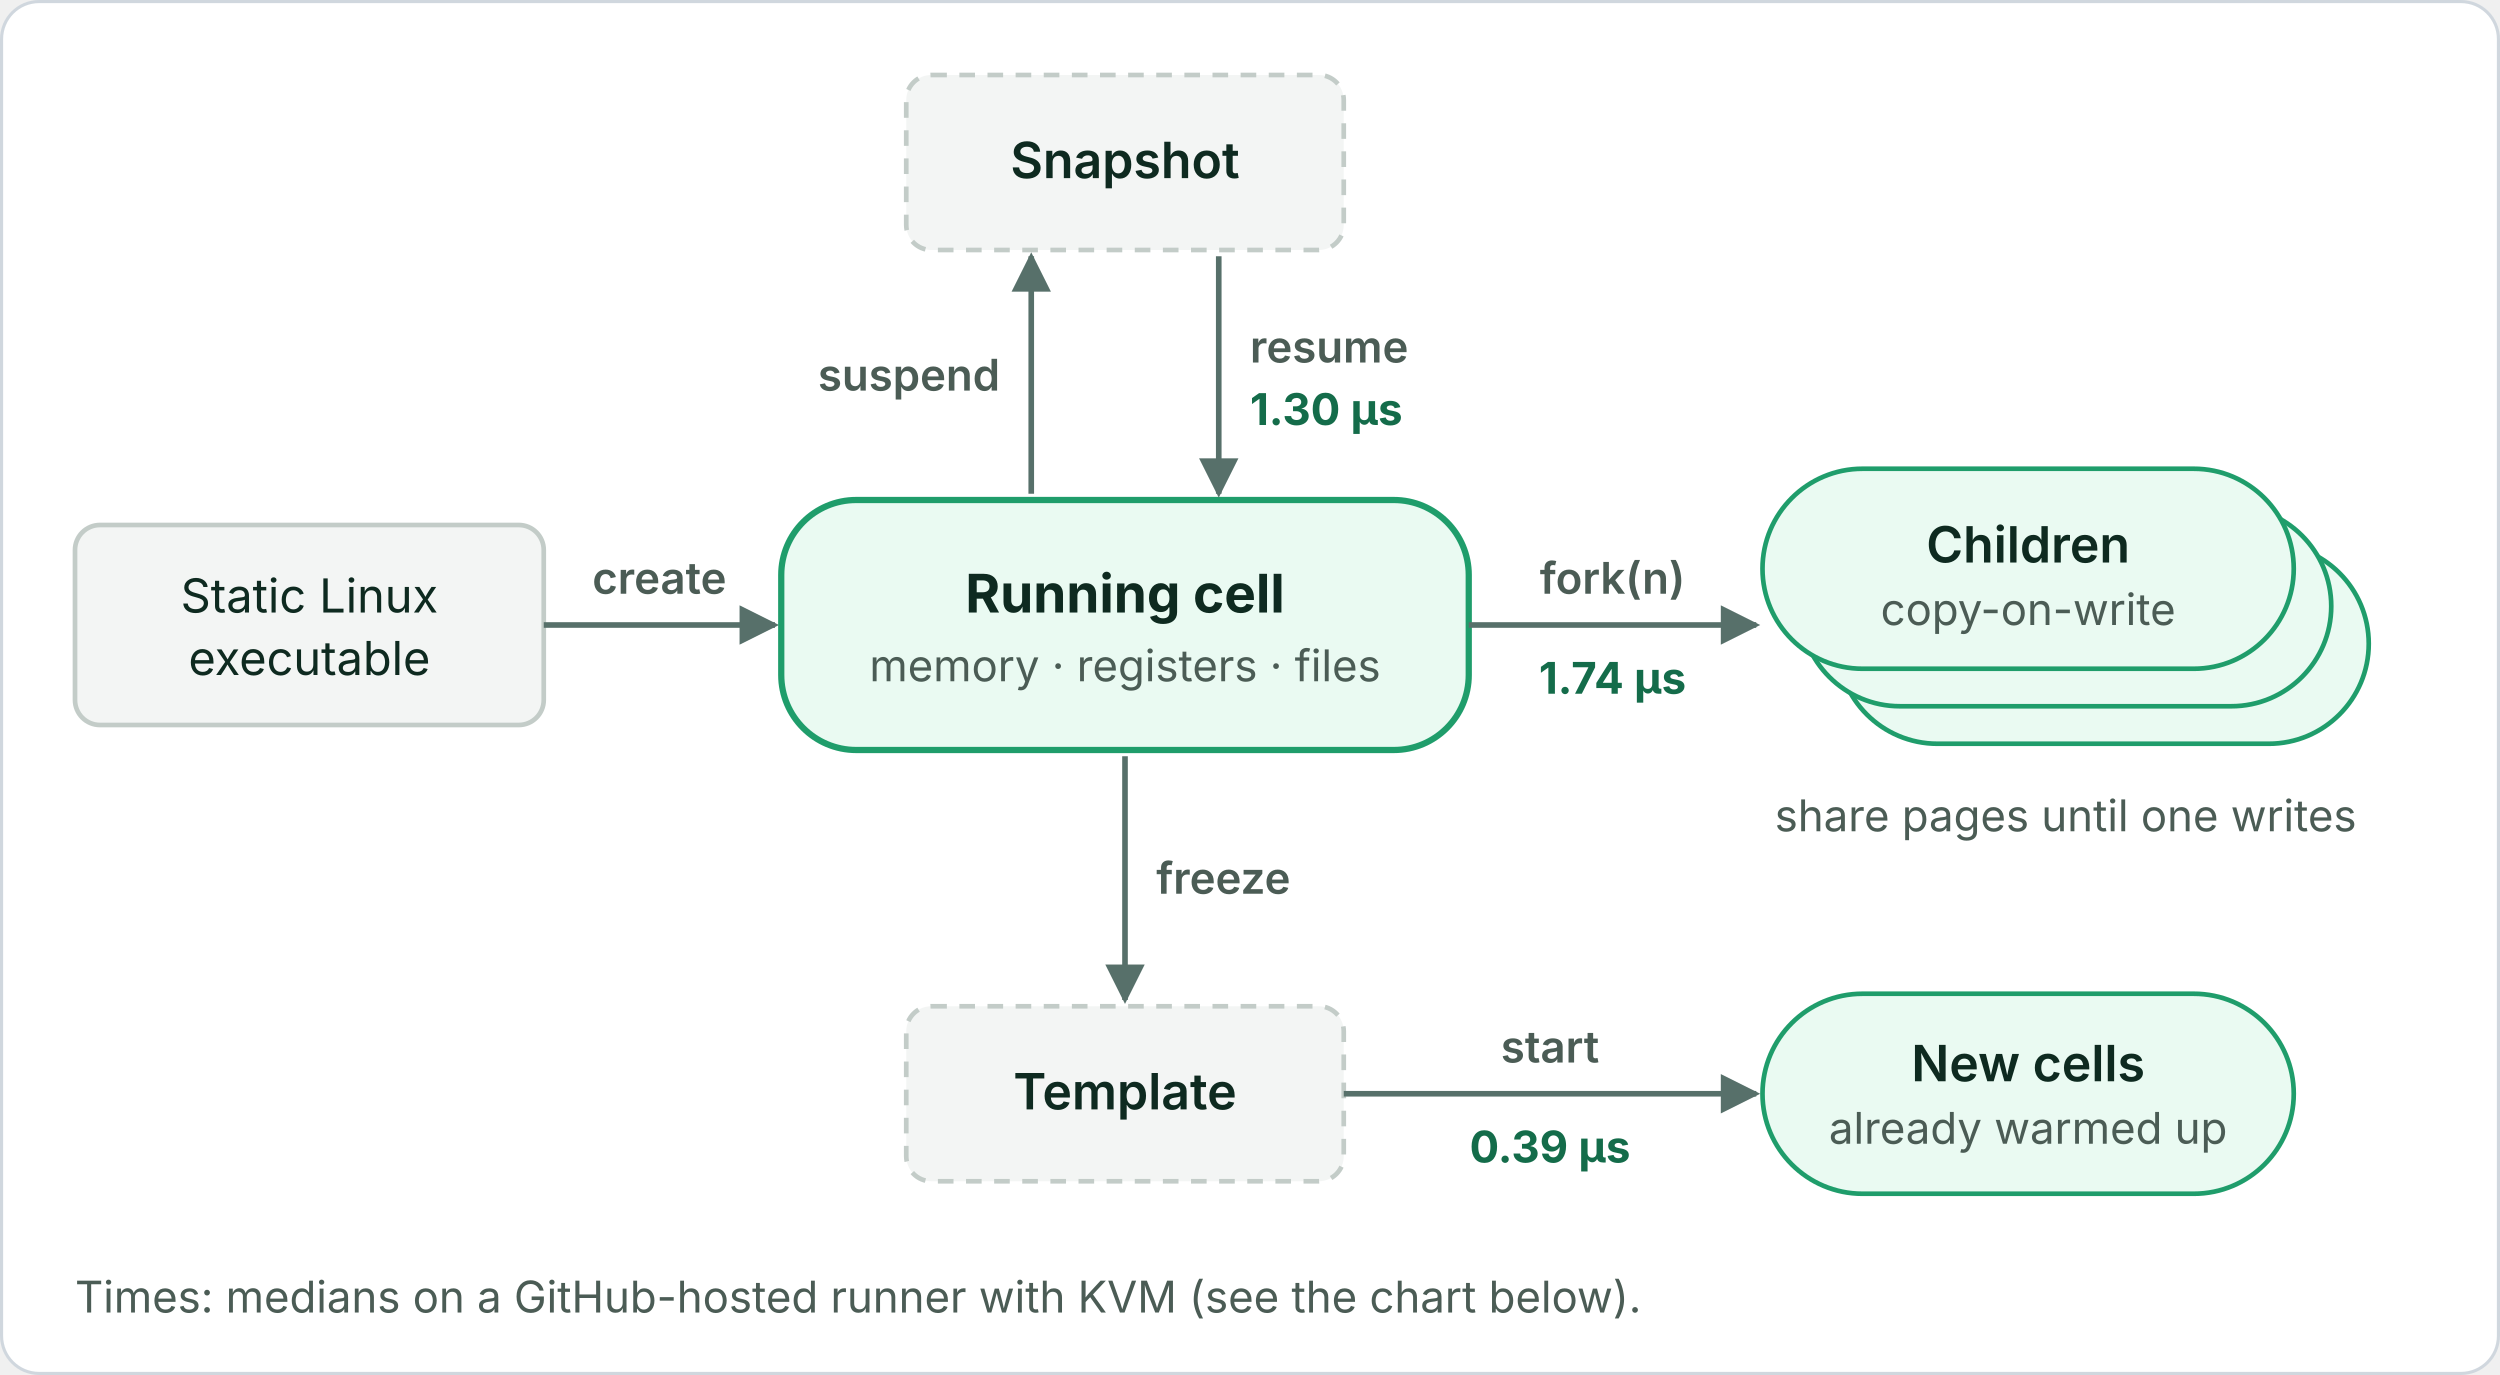
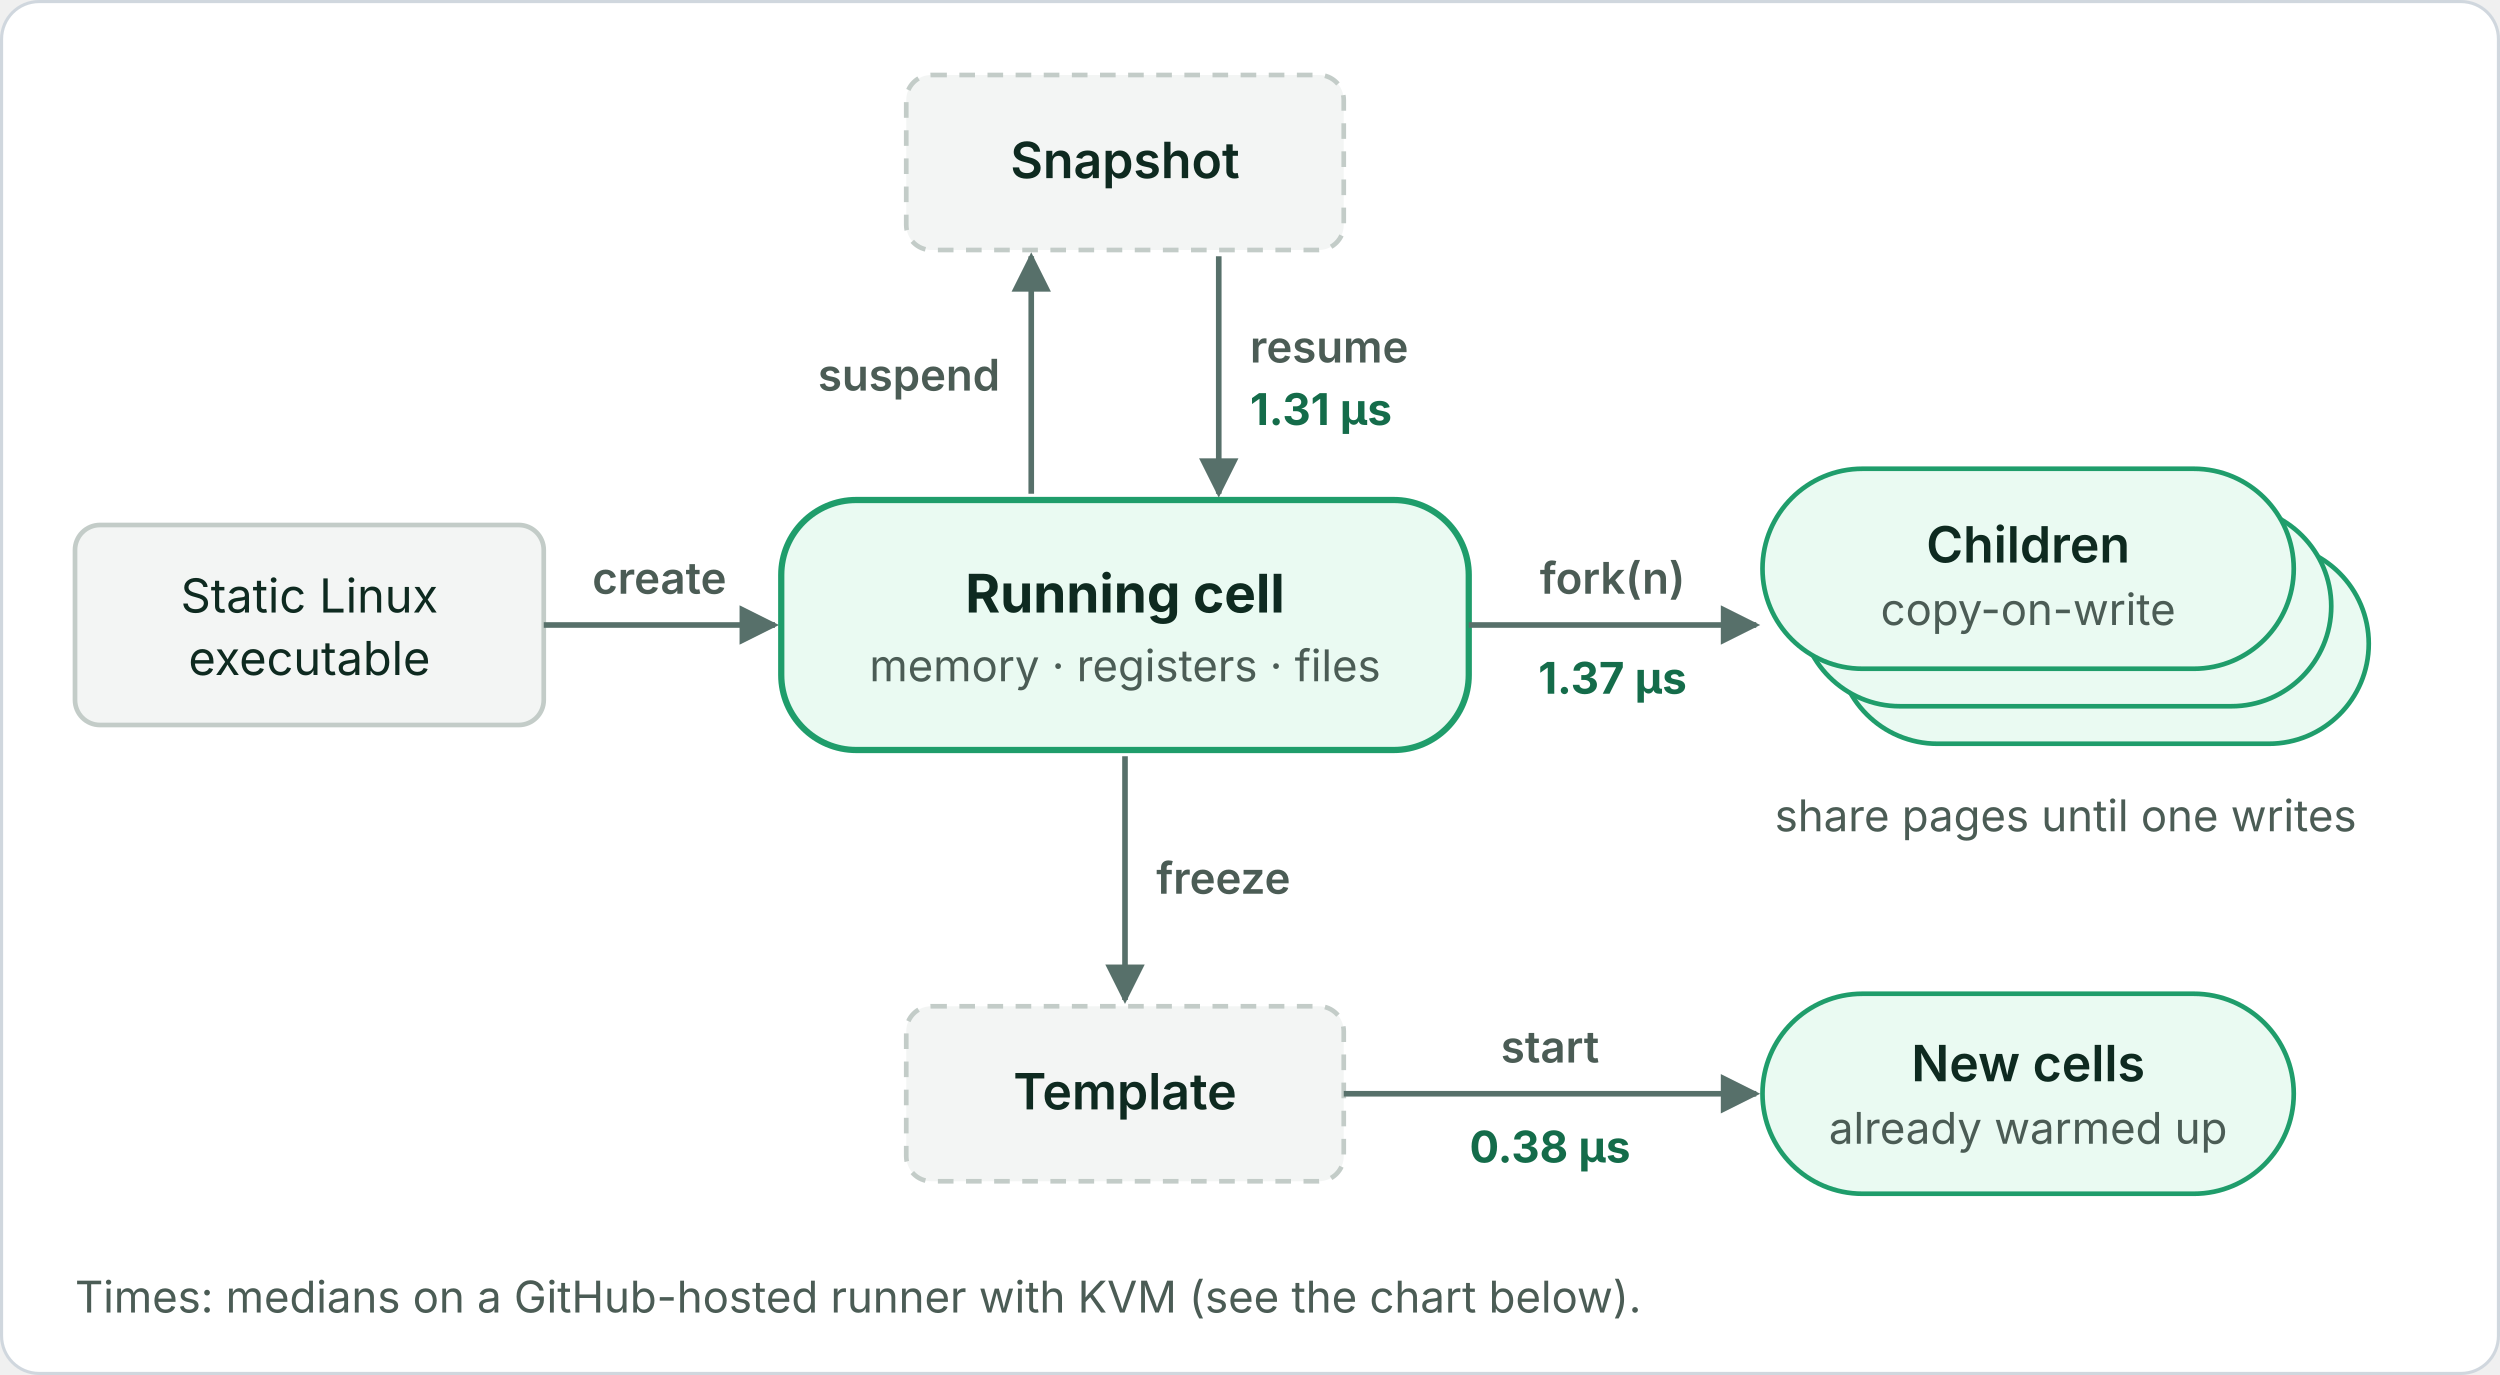
<svg xmlns="http://www.w3.org/2000/svg" viewBox="0 0 800 440" width="800" height="440" role="img" font-family="Inter, -apple-system, Segoe UI, Helvetica, Arial, sans-serif">
  <defs>
    <marker id="a" viewBox="0 0 10 10" refX="9" refY="5" markerWidth="7" markerHeight="7" orient="auto-start-reverse">
      <path d="M0 0L10 5L0 10z" fill="#57706a" />
    </marker>
  </defs>
  <rect class="bg" x="0.5" y="0.5" width="799" height="439" rx="12" fill="#ffffff" stroke="#d0d7de" />
  <rect x="24" y="168" width="150" height="64" rx="8" fill="#f3f5f4" stroke="#c3ccc8" stroke-width="1.5" />
  <text x="99" y="196" font-size="15" fill="#0e2a20" text-anchor="middle">Static Linux</text>
  <text x="99" y="216" font-size="15" fill="#0e2a20" text-anchor="middle">executable</text>
  <line x1="174" y1="200" x2="248" y2="200" stroke="#57706a" stroke-width="1.8" marker-end="url(#a)" />
  <text x="211" y="190" font-size="14" fill="#4b5c55" font-weight="600" text-anchor="middle">create</text>
  <rect x="250" y="160" width="220" height="80" rx="24" fill="#eafaf2" stroke="#1f9d6b" stroke-width="2" />
  <text x="360" y="196" font-size="17" fill="#0e2a20" font-weight="700" text-anchor="middle">Running cell</text>
  <text x="360" y="218" font-size="14" fill="#4b5c55" text-anchor="middle">memory · registers · files</text>
  <rect x="290" y="24" width="140" height="56" rx="8" fill="#f3f5f4" stroke="#c3ccc8" stroke-width="1.5" stroke-dasharray="5 4" />
  <text x="360" y="57" font-size="16" fill="#0e2a20" font-weight="600" text-anchor="middle">Snapshot</text>
  <line x1="330" y1="158" x2="330" y2="82" stroke="#57706a" stroke-width="1.8" marker-end="url(#a)" />
  <line x1="390" y1="82" x2="390" y2="158" stroke="#57706a" stroke-width="1.8" marker-end="url(#a)" />
  <text x="320" y="125" font-size="14" fill="#4b5c55" font-weight="600" text-anchor="end">suspend</text>
  <text x="400" y="116" font-size="14" fill="#4b5c55" font-weight="600">resume</text>
-   <text x="400" y="136" font-size="14" fill="#146c4a" font-weight="700">1.30 µs</text>
+   <text x="400" y="136" font-size="14" fill="#146c4a" font-weight="700">1.31 µs</text>
  <line x1="470" y1="200" x2="562" y2="200" stroke="#57706a" stroke-width="1.8" marker-end="url(#a)" />
  <text x="516" y="190" font-size="14" fill="#4b5c55" font-weight="600" text-anchor="middle">fork(n)</text>
-   <text x="516" y="222" font-size="14" fill="#146c4a" font-weight="700" text-anchor="middle">1.74 µs</text>
+   <text x="516" y="222" font-size="14" fill="#146c4a" font-weight="700" text-anchor="middle">1.37 µs</text>
  <rect x="588" y="174" width="170" height="64" rx="32" fill="#eafaf2" stroke="#1f9d6b" stroke-width="1.5" />
  <rect x="576" y="162" width="170" height="64" rx="32" fill="#eafaf2" stroke="#1f9d6b" stroke-width="1.5" />
  <rect x="564" y="150" width="170" height="64" rx="32" fill="#eafaf2" stroke="#1f9d6b" stroke-width="1.5" />
  <text x="649" y="180" font-size="16" fill="#0e2a20" font-weight="600" text-anchor="middle">Children</text>
  <text x="649" y="200" font-size="14" fill="#4b5c55" text-anchor="middle">copy-on-write</text>
  <text x="661" y="266" font-size="14" fill="#4b5c55" text-anchor="middle">share pages until one writes</text>
  <line x1="360" y1="242" x2="360" y2="320" stroke="#57706a" stroke-width="1.8" marker-end="url(#a)" />
  <text x="370" y="286" font-size="14" fill="#4b5c55" font-weight="600">freeze</text>
  <rect x="290" y="322" width="140" height="56" rx="8" fill="#f3f5f4" stroke="#c3ccc8" stroke-width="1.5" stroke-dasharray="5 4" />
  <text x="360" y="355" font-size="16" fill="#0e2a20" font-weight="600" text-anchor="middle">Template</text>
  <line x1="430" y1="350" x2="562" y2="350" stroke="#57706a" stroke-width="1.8" marker-end="url(#a)" />
  <text x="496" y="340" font-size="14" fill="#4b5c55" font-weight="600" text-anchor="middle">start</text>
-   <text x="496" y="372" font-size="14" fill="#146c4a" font-weight="700" text-anchor="middle">0.39 µs</text>
+   <text x="496" y="372" font-size="14" fill="#146c4a" font-weight="700" text-anchor="middle">0.38 µs</text>
  <rect x="564" y="318" width="170" height="64" rx="32" fill="#eafaf2" stroke="#1f9d6b" stroke-width="1.5" />
  <text x="649" y="346" font-size="16" fill="#0e2a20" font-weight="600" text-anchor="middle">New cells</text>
  <text x="649" y="366" font-size="14" fill="#4b5c55" text-anchor="middle">already warmed up</text>
  <text x="24" y="420" font-size="14" fill="#4b5c55">Times: medians on a GitHub-hosted runner with KVM (see the chart below).</text>
</svg>
